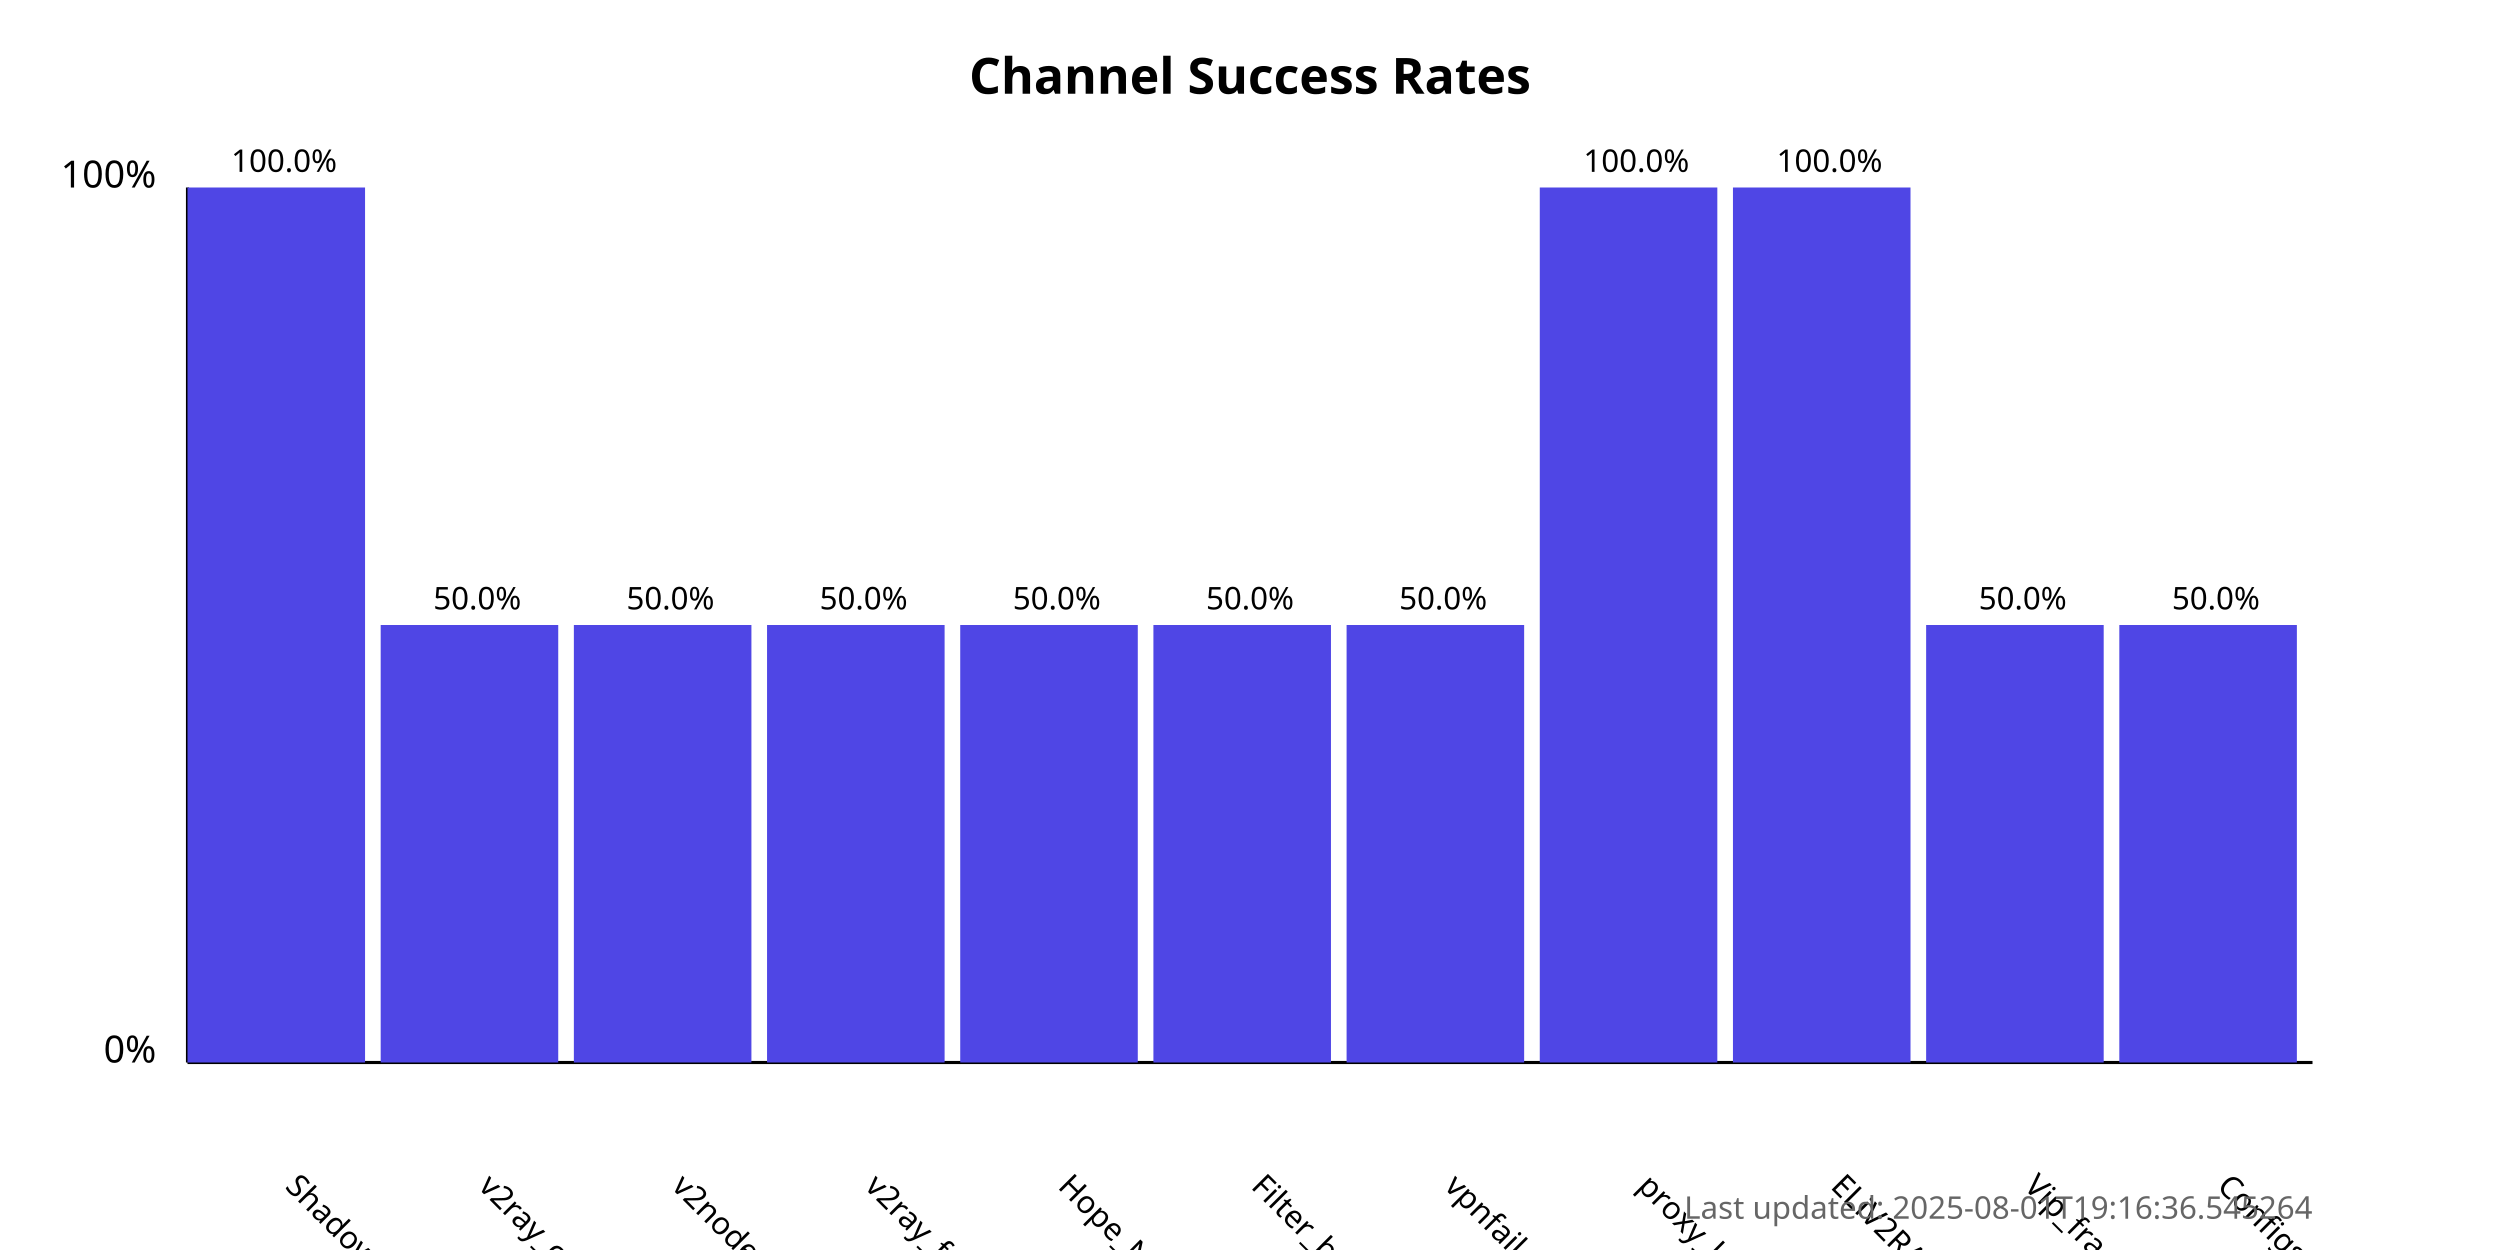
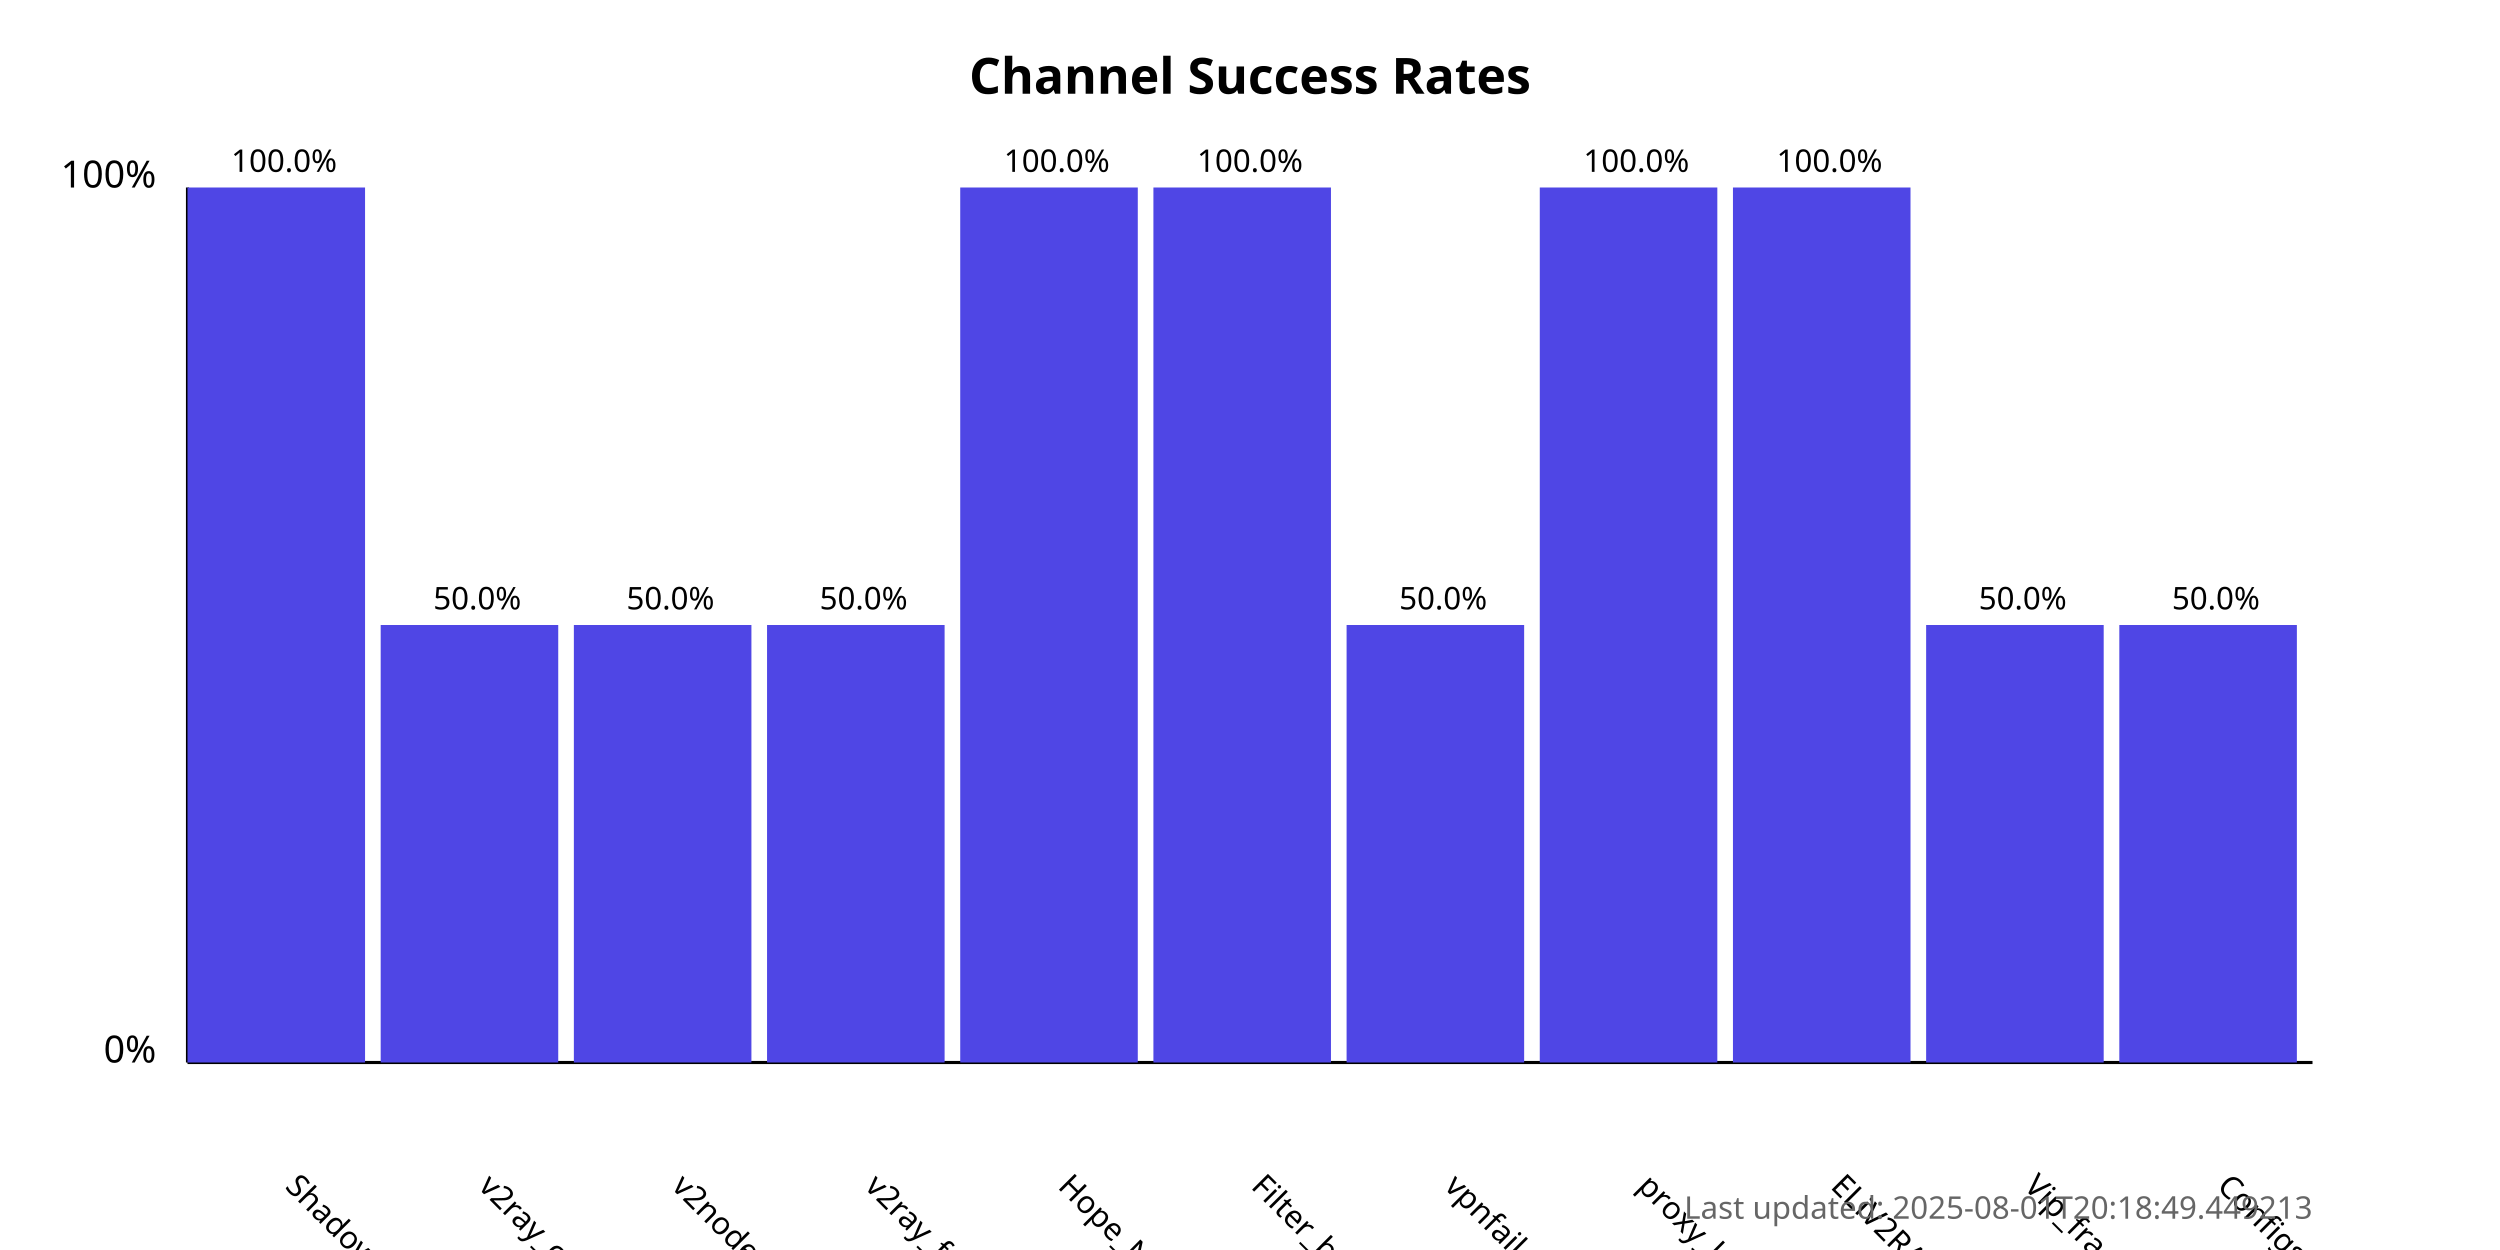
<svg xmlns="http://www.w3.org/2000/svg" width="800" height="400">
  <style>
            .chart-title { font: bold 16px sans-serif; }
            .axis-label { font: 12px sans-serif; }
            .tick-label { font: 10px sans-serif; }
            .bar { fill: #4f46e5; }
            .bar:hover { fill: #6366f1; }
            .timestamp { font: 10px sans-serif; fill: #666; }
        </style>
  <text x="400.0" y="30" text-anchor="middle" class="chart-title">
            Channel Success Rates
        </text>
  <line x1="60" y1="340" x2="60" y2="60" stroke="black" stroke-width="1" />
  <line x1="60" y1="340" x2="740" y2="340" stroke="black" stroke-width="1" />
  <text x="50" y="340" text-anchor="end" class="axis-label">0%</text>
  <text x="50" y="60" text-anchor="end" class="axis-label">100%</text>
  <g>
    <rect x="60" y="60.0" width="56.818" height="280.0" class="bar" />
    <text x="90.909" y="380" transform="rotate(45, 90.90909, 380)" text-anchor="start" class="tick-label">
                ShadowProxy66
            </text>
    <text x="90.909" y="55.0" text-anchor="middle" class="tick-label">
                100.0%
            </text>
  </g>
  <g>
    <rect x="121.818" y="200.0" width="56.818" height="140.0" class="bar" />
    <text x="152.727" y="380" transform="rotate(45, 152.7273, 380)" text-anchor="start" class="tick-label">
                v2ray_configs_pool
            </text>
    <text x="152.727" y="195.0" text-anchor="middle" class="tick-label">
                50.0%
            </text>
  </g>
  <g>
    <rect x="183.636" y="200.0" width="56.818" height="140.0" class="bar" />
    <text x="214.545" y="380" transform="rotate(45, 214.5455, 380)" text-anchor="start" class="tick-label">
                v2nodes
            </text>
    <text x="214.545" y="195.0" text-anchor="middle" class="tick-label">
                50.0%
            </text>
  </g>
  <g>
    <rect x="245.455" y="200.0" width="56.818" height="140.0" class="bar" />
    <text x="276.364" y="380" transform="rotate(45, 276.3636, 380)" text-anchor="start" class="tick-label">
                v2ray_free_conf
            </text>
    <text x="276.364" y="195.0" text-anchor="middle" class="tick-label">
                50.0%
            </text>
  </g>
  <g>
-     <rect x="307.273" y="200.0" width="56.818" height="140.0" class="bar" />
+     <rect x="307.273" y="60.0" width="56.818" height="280.0" class="bar" />
    <text x="338.182" y="380" transform="rotate(45, 338.1818, 380)" text-anchor="start" class="tick-label">
                Hope_Net
            </text>
-     <text x="338.182" y="195.0" text-anchor="middle" class="tick-label">
-                 50.0%
+     <text x="338.182" y="55.0" text-anchor="middle" class="tick-label">
+                 100.0%
            </text>
  </g>
  <g>
-     <rect x="369.091" y="200.0" width="56.818" height="140.0" class="bar" />
+     <rect x="369.091" y="60.0" width="56.818" height="280.0" class="bar" />
    <text x="400.0" y="380" transform="rotate(45, 400.0, 380)" text-anchor="start" class="tick-label">
                Filter_breaker
            </text>
-     <text x="400.0" y="195.0" text-anchor="middle" class="tick-label">
-                 50.0%
+     <text x="400.0" y="55.0" text-anchor="middle" class="tick-label">
+                 100.0%
            </text>
  </g>
  <g>
    <rect x="430.909" y="200.0" width="56.818" height="140.0" class="bar" />
    <text x="461.818" y="380" transform="rotate(45, 461.8182, 380)" text-anchor="start" class="tick-label">
                vpnfail_vless
            </text>
    <text x="461.818" y="195.0" text-anchor="middle" class="tick-label">
                50.0%
            </text>
  </g>
  <g>
    <rect x="492.727" y="60.0" width="56.818" height="280.0" class="bar" />
    <text x="523.636" y="380" transform="rotate(45, 523.6364, 380)" text-anchor="start" class="tick-label">
                proxy_kafee
            </text>
    <text x="523.636" y="55.0" text-anchor="middle" class="tick-label">
                100.0%
            </text>
  </g>
  <g>
    <rect x="554.545" y="60.0" width="56.818" height="280.0" class="bar" />
    <text x="585.455" y="380" transform="rotate(45, 585.4545, 380)" text-anchor="start" class="tick-label">
                ELiV2RAY
            </text>
    <text x="585.455" y="55.0" text-anchor="middle" class="tick-label">
                100.0%
            </text>
  </g>
  <g>
    <rect x="616.364" y="200.0" width="56.818" height="140.0" class="bar" />
    <text x="647.273" y="380" transform="rotate(45, 647.2727, 380)" text-anchor="start" class="tick-label">
                Vip_fragment_v2ray
            </text>
    <text x="647.273" y="195.0" text-anchor="middle" class="tick-label">
                50.0%
            </text>
  </g>
  <g>
    <rect x="678.182" y="200.0" width="56.818" height="140.0" class="bar" />
    <text x="709.091" y="380" transform="rotate(45, 709.0909, 380)" text-anchor="start" class="tick-label">
                ConfigsHubPlus
            </text>
    <text x="709.091" y="195.0" text-anchor="middle" class="tick-label">
                50.0%
            </text>
  </g>
  <text x="740" y="390" text-anchor="end" class="timestamp">
-             Last updated: 2025-08-01T19:16:36.545264
+             Last updated: 2025-08-01T20:18:49.449213
        </text>
</svg>
